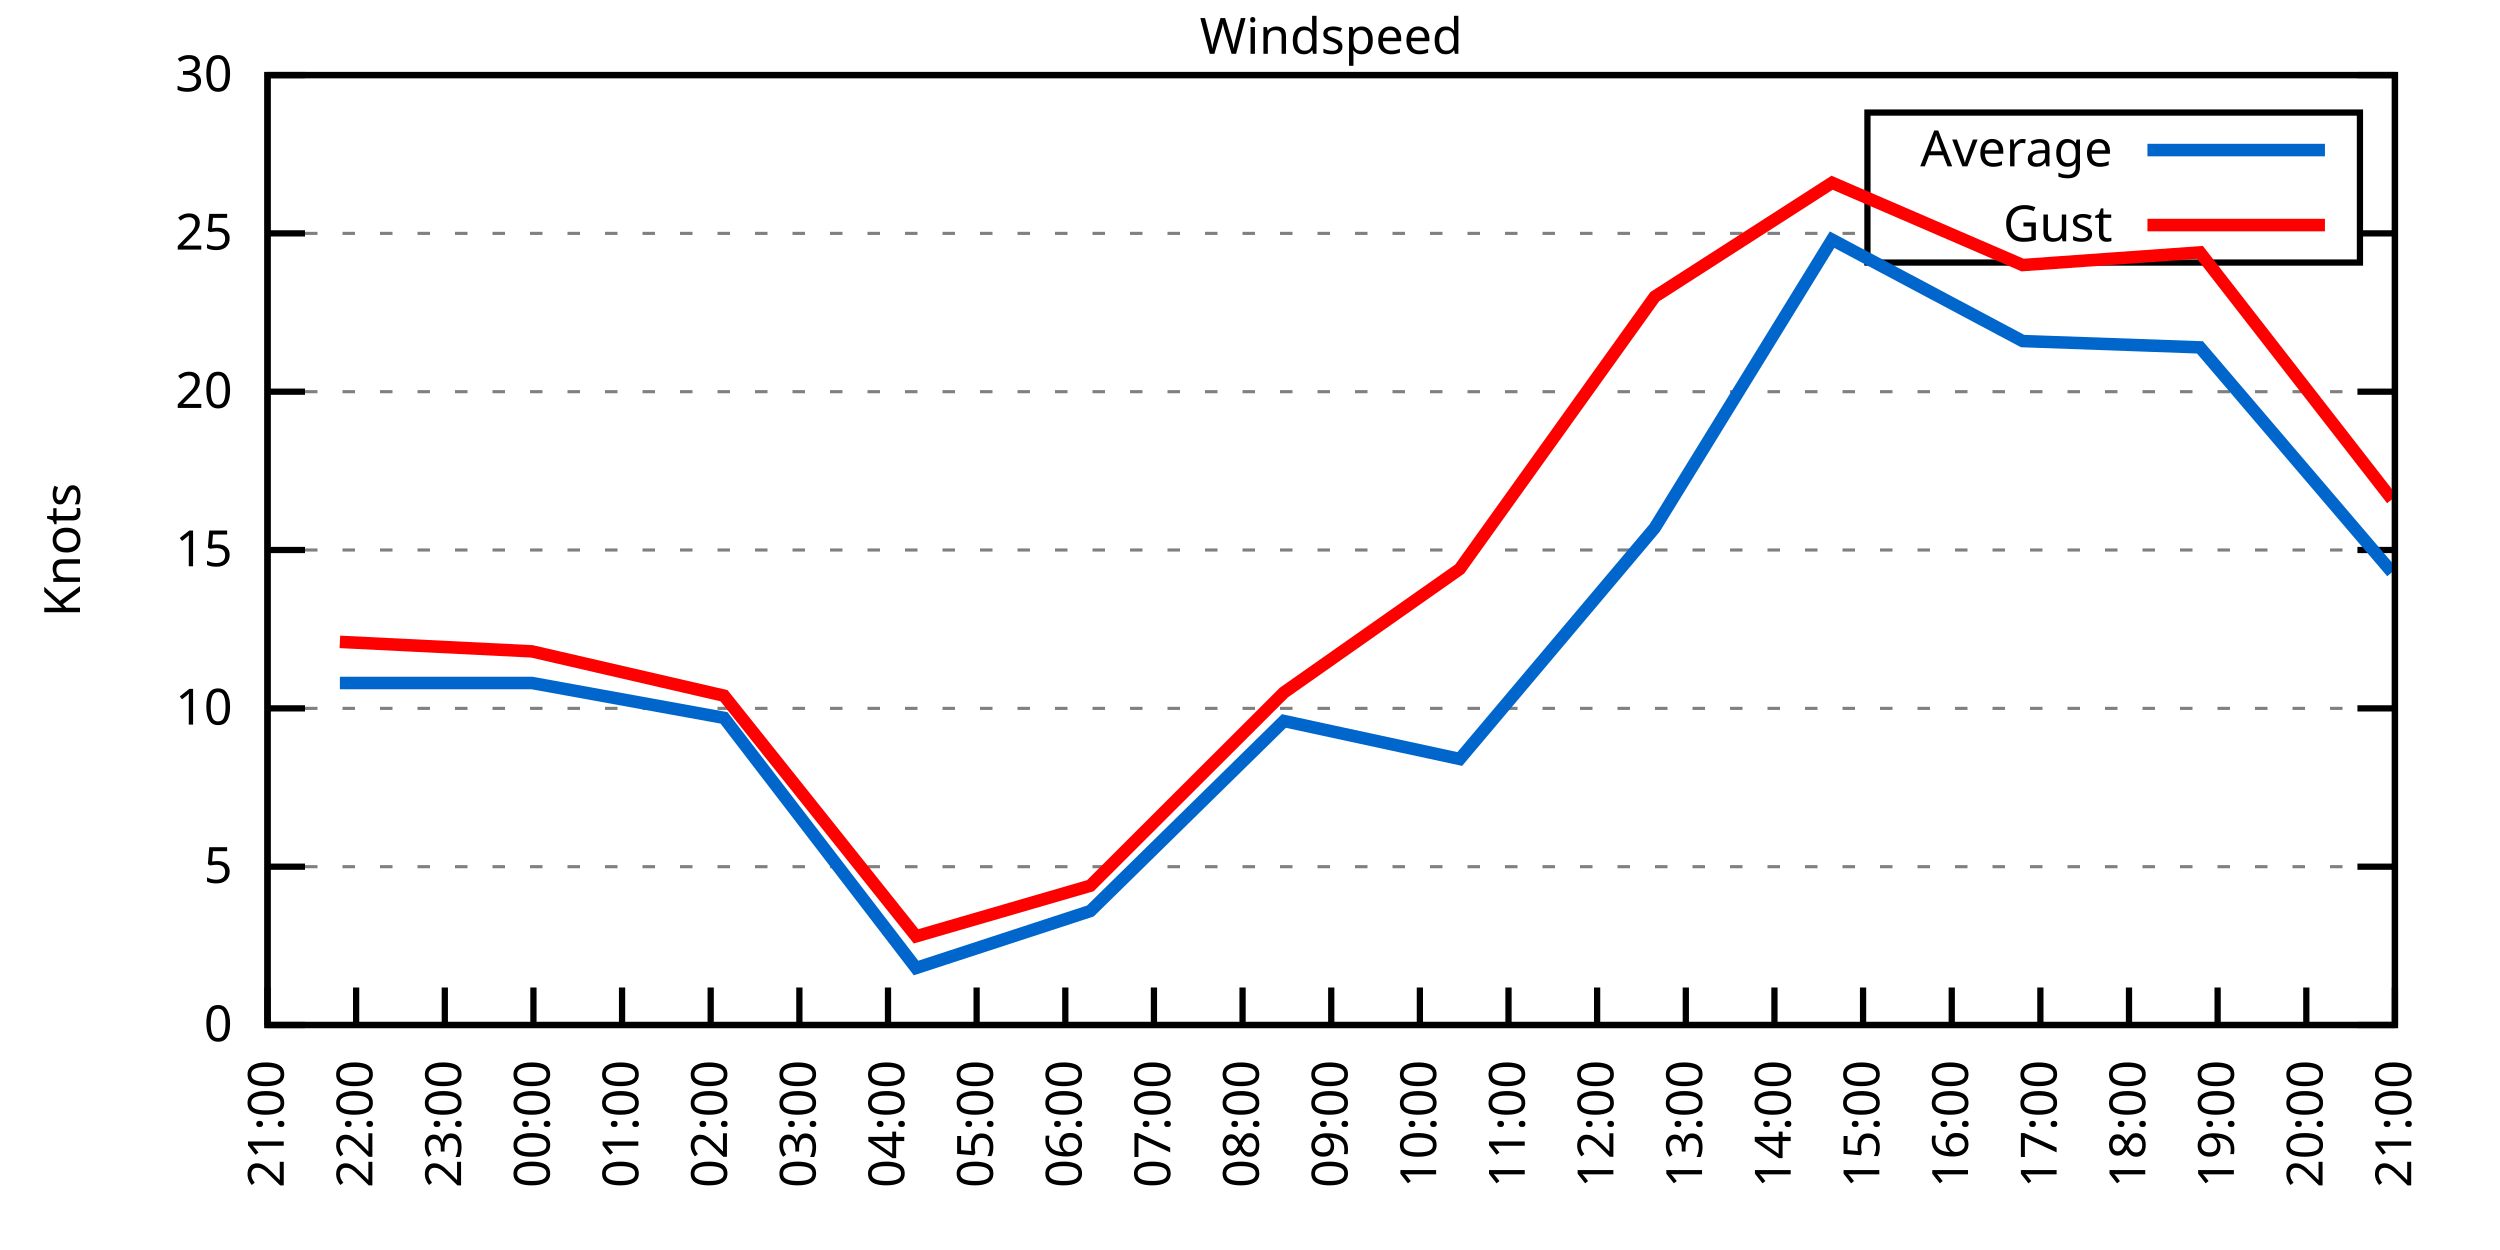
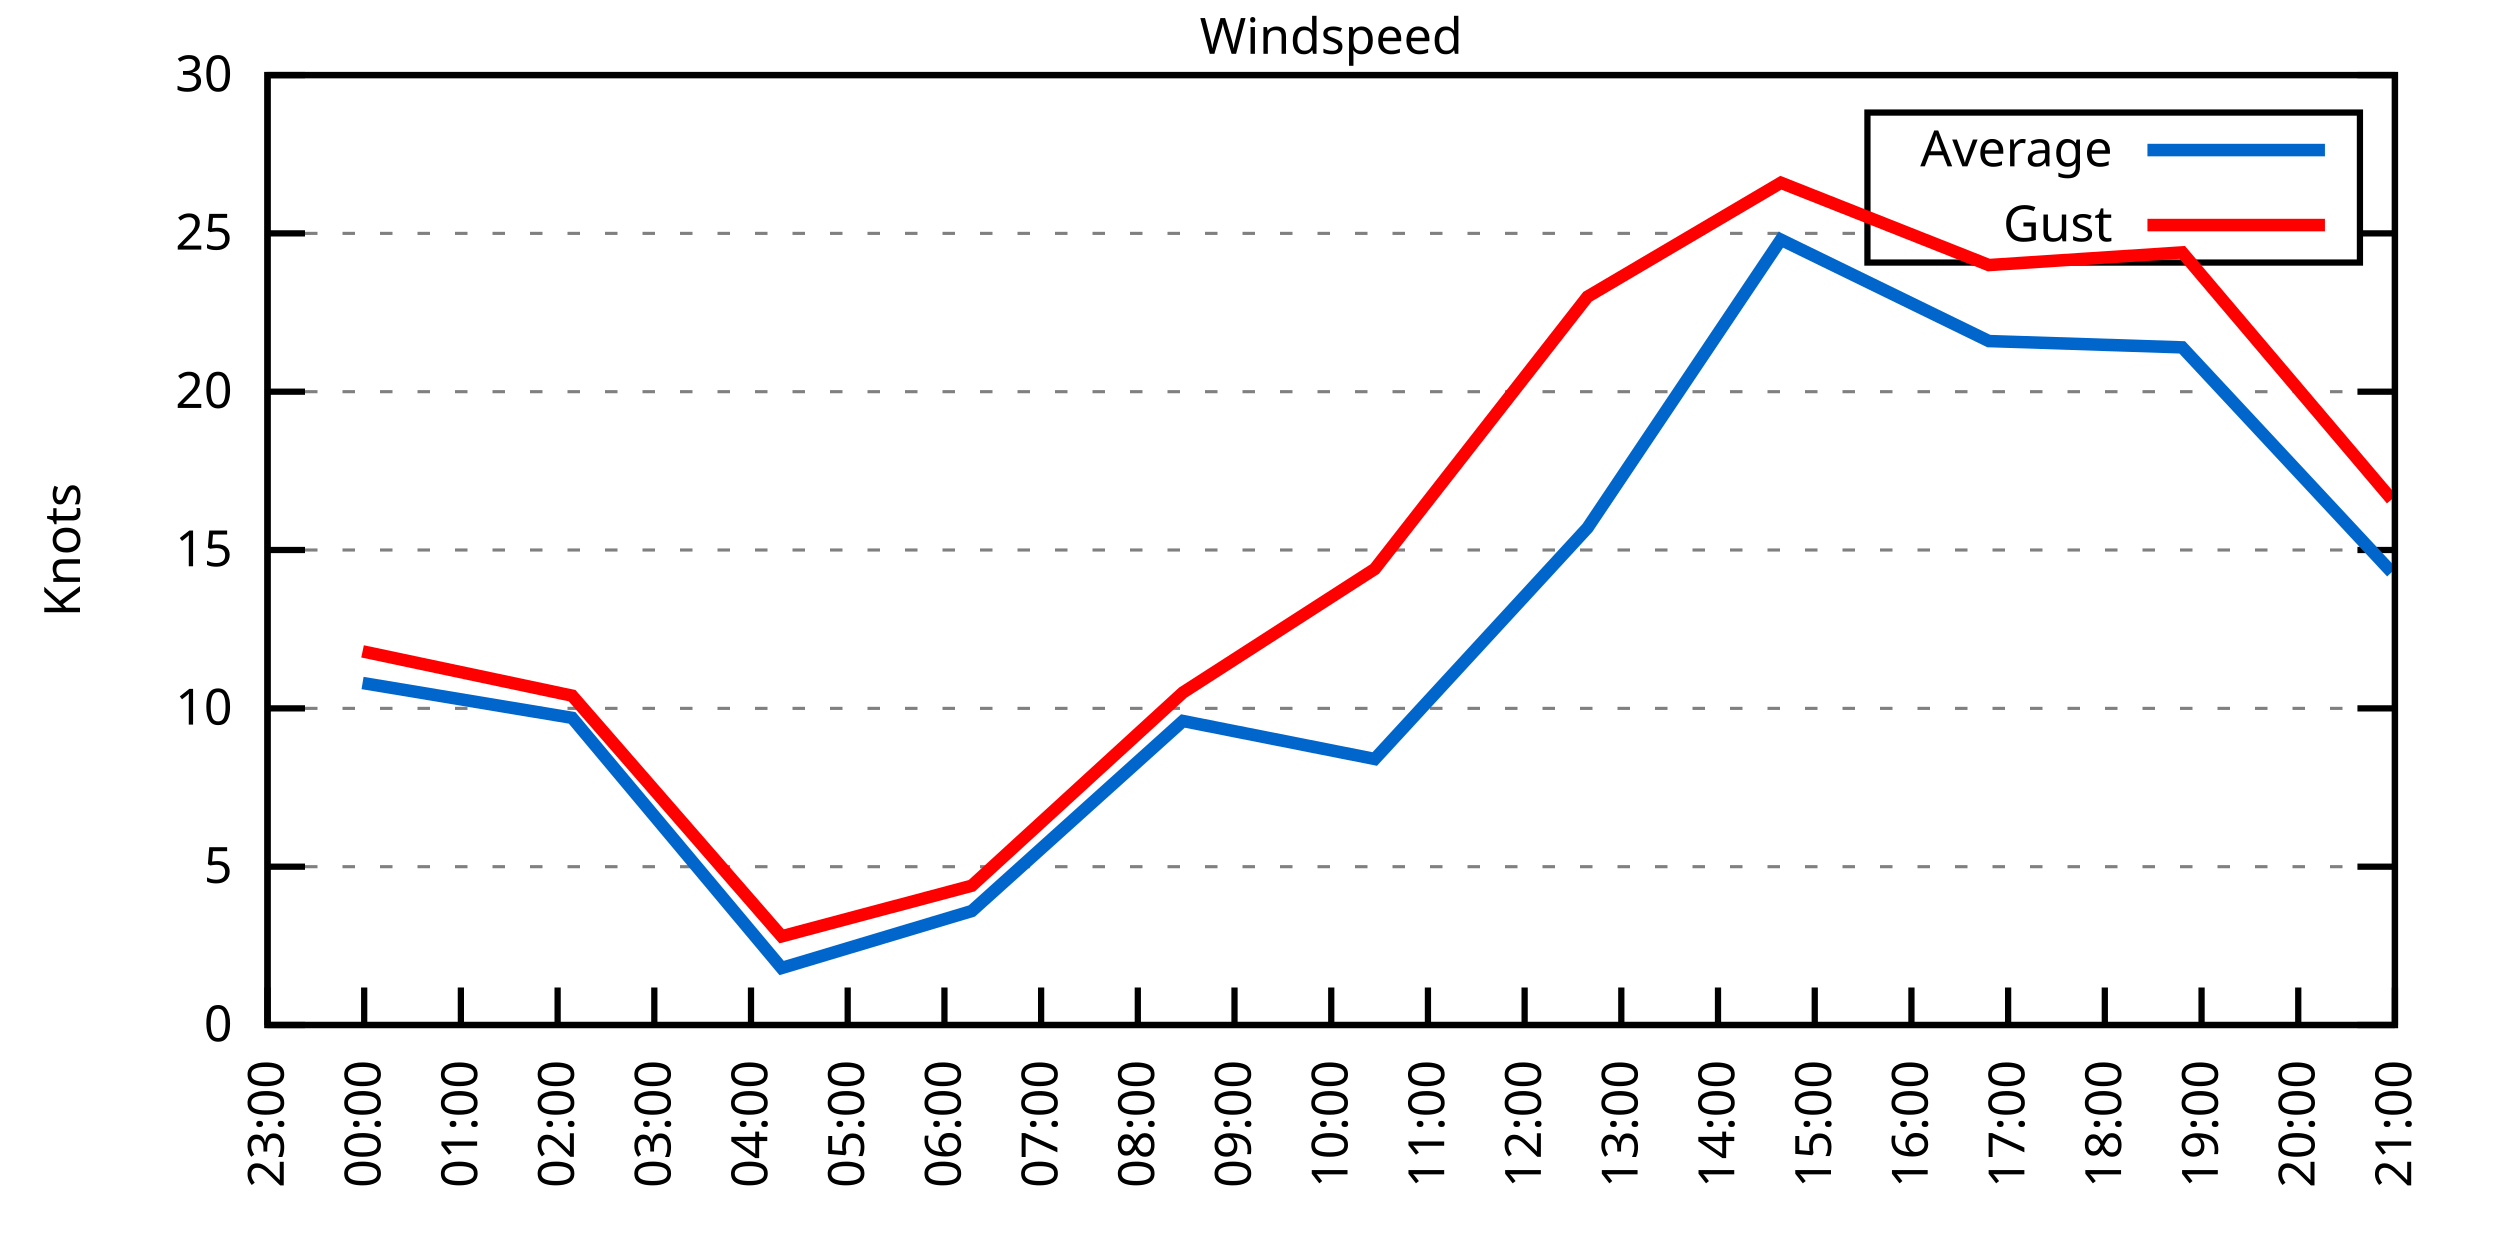
<svg xmlns="http://www.w3.org/2000/svg" xmlns:xlink="http://www.w3.org/1999/xlink" width="400" height="200" viewBox="0 0 400 200">
  <g id="gnuplot_canvas">
    <rect x="0" y="0" width="400" height="200" fill="none" />
    <defs>
      <circle id="gpDot" r="0.5" stroke-width="0.5" stroke="currentColor" />
      <path id="gpPt0" stroke-width="0.333" stroke="currentColor" d="M-1,0 h2 M0,-1 v2" />
      <path id="gpPt1" stroke-width="0.333" stroke="currentColor" d="M-1,-1 L1,1 M1,-1 L-1,1" />
      <path id="gpPt2" stroke-width="0.333" stroke="currentColor" d="M-1,0 L1,0 M0,-1 L0,1 M-1,-1 L1,1 M-1,1 L1,-1" />
      <rect id="gpPt3" stroke-width="0.333" stroke="currentColor" x="-1" y="-1" width="2" height="2" />
      <rect id="gpPt4" stroke-width="0.333" stroke="currentColor" fill="currentColor" x="-1" y="-1" width="2" height="2" />
      <circle id="gpPt5" stroke-width="0.333" stroke="currentColor" cx="0" cy="0" r="1" />
      <use xlink:href="#gpPt5" id="gpPt6" fill="currentColor" stroke="none" />
      <path id="gpPt7" stroke-width="0.333" stroke="currentColor" d="M0,-1.33 L-1.33,0.67 L1.33,0.67 z" />
      <use xlink:href="#gpPt7" id="gpPt8" fill="currentColor" stroke="none" />
      <use xlink:href="#gpPt7" id="gpPt9" stroke="currentColor" transform="rotate(180)" />
      <use xlink:href="#gpPt9" id="gpPt10" fill="currentColor" stroke="none" />
      <use xlink:href="#gpPt3" id="gpPt11" stroke="currentColor" transform="rotate(45)" />
      <use xlink:href="#gpPt11" id="gpPt12" fill="currentColor" stroke="none" />
      <path id="gpPt13" stroke-width="0.333" stroke="currentColor" d="M0,1.330 L1.265,0.411 L0.782,-1.067 L-0.782,-1.076 L-1.265,0.411 z" />
      <use xlink:href="#gpPt13" id="gpPt14" fill="currentColor" stroke="none" />
      <filter id="textbox" filterUnits="objectBoundingBox" x="0" y="0" height="1" width="1">
        <feFlood flood-color="white" flood-opacity="1" result="bgnd" />
        <feComposite in="SourceGraphic" in2="bgnd" operator="atop" />
      </filter>
      <filter id="greybox" filterUnits="objectBoundingBox" x="0" y="0" height="1" width="1">
        <feFlood flood-color="lightgrey" flood-opacity="1" result="grey" />
        <feComposite in="SourceGraphic" in2="grey" operator="atop" />
      </filter>
    </defs>
    <g fill="none" color="white" stroke="currentColor" stroke-width="1.00" stroke-linecap="butt" stroke-linejoin="miter">
</g>
    <g fill="none" color="black" stroke="currentColor" stroke-width="1.00" stroke-linecap="butt" stroke-linejoin="miter">
      <g stroke="none" shape-rendering="crispEdges">
        <polygon fill="rgb(255, 255, 255)" points="42.80,164.00 383.18,164.00 383.18,12.02 42.80,12.02 " />
      </g>
    </g>
    <g fill="none" color="black" stroke="currentColor" stroke-width="1.00" stroke-linecap="butt" stroke-linejoin="miter">
</g>
    <g fill="none" color="black" stroke="black" stroke-width="0.50" stroke-linecap="butt" stroke-linejoin="miter">
</g>
    <g fill="none" color="gray" stroke="currentColor" stroke-width="0.50" stroke-linecap="butt" stroke-linejoin="miter">
      <path stroke="gray" stroke-dasharray="2,4" class="gridline" d="M42.80,164.00 L383.19,164.00  " />
    </g>
    <g fill="none" color="gray" stroke="gray" stroke-width="1.00" stroke-linecap="butt" stroke-linejoin="miter">
</g>
    <g fill="none" color="black" stroke="currentColor" stroke-width="1.00" stroke-linecap="butt" stroke-linejoin="miter">
      <path stroke="black" d="M42.80,164.00 L48.80,164.00 M383.19,164.00 L377.19,164.00  " />
      <g transform="translate(37.20,166.60)" stroke="none" fill="black" font-family="Sans" font-size="8.00" text-anchor="end">
        <text>
          <tspan font-family="Sans"> 0</tspan>
        </text>
      </g>
    </g>
    <g fill="none" color="black" stroke="currentColor" stroke-width="1.00" stroke-linecap="butt" stroke-linejoin="miter">
</g>
    <g fill="none" color="black" stroke="black" stroke-width="0.50" stroke-linecap="butt" stroke-linejoin="miter">
</g>
    <g fill="none" color="gray" stroke="currentColor" stroke-width="0.50" stroke-linecap="butt" stroke-linejoin="miter">
      <path stroke="gray" stroke-dasharray="2,4" class="gridline" d="M42.80,138.67 L383.19,138.67  " />
    </g>
    <g fill="none" color="gray" stroke="gray" stroke-width="1.00" stroke-linecap="butt" stroke-linejoin="miter">
</g>
    <g fill="none" color="black" stroke="currentColor" stroke-width="1.00" stroke-linecap="butt" stroke-linejoin="miter">
      <path stroke="black" d="M42.80,138.67 L48.80,138.67 M383.19,138.67 L377.19,138.67  " />
      <g transform="translate(37.20,141.27)" stroke="none" fill="black" font-family="Sans" font-size="8.00" text-anchor="end">
        <text>
          <tspan font-family="Sans"> 5</tspan>
        </text>
      </g>
    </g>
    <g fill="none" color="black" stroke="currentColor" stroke-width="1.00" stroke-linecap="butt" stroke-linejoin="miter">
</g>
    <g fill="none" color="black" stroke="black" stroke-width="0.50" stroke-linecap="butt" stroke-linejoin="miter">
</g>
    <g fill="none" color="gray" stroke="currentColor" stroke-width="0.50" stroke-linecap="butt" stroke-linejoin="miter">
      <path stroke="gray" stroke-dasharray="2,4" class="gridline" d="M42.80,113.34 L383.19,113.34  " />
    </g>
    <g fill="none" color="gray" stroke="gray" stroke-width="1.00" stroke-linecap="butt" stroke-linejoin="miter">
</g>
    <g fill="none" color="black" stroke="currentColor" stroke-width="1.00" stroke-linecap="butt" stroke-linejoin="miter">
      <path stroke="black" d="M42.80,113.34 L48.80,113.34 M383.19,113.34 L377.19,113.34  " />
      <g transform="translate(37.20,115.94)" stroke="none" fill="black" font-family="Sans" font-size="8.00" text-anchor="end">
        <text>
          <tspan font-family="Sans"> 10</tspan>
        </text>
      </g>
    </g>
    <g fill="none" color="black" stroke="currentColor" stroke-width="1.00" stroke-linecap="butt" stroke-linejoin="miter">
</g>
    <g fill="none" color="black" stroke="black" stroke-width="0.50" stroke-linecap="butt" stroke-linejoin="miter">
</g>
    <g fill="none" color="gray" stroke="currentColor" stroke-width="0.50" stroke-linecap="butt" stroke-linejoin="miter">
      <path stroke="gray" stroke-dasharray="2,4" class="gridline" d="M42.80,88.00 L383.19,88.00  " />
    </g>
    <g fill="none" color="gray" stroke="gray" stroke-width="1.00" stroke-linecap="butt" stroke-linejoin="miter">
</g>
    <g fill="none" color="black" stroke="currentColor" stroke-width="1.00" stroke-linecap="butt" stroke-linejoin="miter">
      <path stroke="black" d="M42.80,88.00 L48.80,88.00 M383.19,88.00 L377.19,88.00  " />
      <g transform="translate(37.20,90.60)" stroke="none" fill="black" font-family="Sans" font-size="8.00" text-anchor="end">
        <text>
          <tspan font-family="Sans"> 15</tspan>
        </text>
      </g>
    </g>
    <g fill="none" color="black" stroke="currentColor" stroke-width="1.00" stroke-linecap="butt" stroke-linejoin="miter">
</g>
    <g fill="none" color="black" stroke="black" stroke-width="0.50" stroke-linecap="butt" stroke-linejoin="miter">
</g>
    <g fill="none" color="gray" stroke="currentColor" stroke-width="0.50" stroke-linecap="butt" stroke-linejoin="miter">
      <path stroke="gray" stroke-dasharray="2,4" class="gridline" d="M42.80,62.67 L383.19,62.67  " />
    </g>
    <g fill="none" color="gray" stroke="gray" stroke-width="1.00" stroke-linecap="butt" stroke-linejoin="miter">
</g>
    <g fill="none" color="black" stroke="currentColor" stroke-width="1.00" stroke-linecap="butt" stroke-linejoin="miter">
      <path stroke="black" d="M42.80,62.67 L48.80,62.67 M383.19,62.67 L377.19,62.67  " />
      <g transform="translate(37.20,65.27)" stroke="none" fill="black" font-family="Sans" font-size="8.00" text-anchor="end">
        <text>
          <tspan font-family="Sans"> 20</tspan>
        </text>
      </g>
    </g>
    <g fill="none" color="black" stroke="currentColor" stroke-width="1.00" stroke-linecap="butt" stroke-linejoin="miter">
</g>
    <g fill="none" color="black" stroke="black" stroke-width="0.50" stroke-linecap="butt" stroke-linejoin="miter">
</g>
    <g fill="none" color="gray" stroke="currentColor" stroke-width="0.50" stroke-linecap="butt" stroke-linejoin="miter">
      <path stroke="gray" stroke-dasharray="2,4" class="gridline" d="M42.80,37.34 L298.79,37.34 M377.59,37.34 L383.19,37.34  " />
    </g>
    <g fill="none" color="gray" stroke="gray" stroke-width="1.00" stroke-linecap="butt" stroke-linejoin="miter">
</g>
    <g fill="none" color="black" stroke="currentColor" stroke-width="1.00" stroke-linecap="butt" stroke-linejoin="miter">
      <path stroke="black" d="M42.80,37.34 L48.80,37.34 M383.19,37.34 L377.19,37.34  " />
      <g transform="translate(37.20,39.94)" stroke="none" fill="black" font-family="Sans" font-size="8.00" text-anchor="end">
        <text>
          <tspan font-family="Sans"> 25</tspan>
        </text>
      </g>
    </g>
    <g fill="none" color="black" stroke="currentColor" stroke-width="1.00" stroke-linecap="butt" stroke-linejoin="miter">
</g>
    <g fill="none" color="black" stroke="black" stroke-width="0.50" stroke-linecap="butt" stroke-linejoin="miter">
</g>
    <g fill="none" color="gray" stroke="currentColor" stroke-width="0.50" stroke-linecap="butt" stroke-linejoin="miter">
      <path stroke="gray" stroke-dasharray="2,4" class="gridline" d="M42.80,12.01 L383.19,12.01  " />
    </g>
    <g fill="none" color="gray" stroke="gray" stroke-width="1.00" stroke-linecap="butt" stroke-linejoin="miter">
</g>
    <g fill="none" color="black" stroke="currentColor" stroke-width="1.00" stroke-linecap="butt" stroke-linejoin="miter">
      <path stroke="black" d="M42.80,12.01 L48.80,12.01 M383.19,12.01 L377.19,12.01  " />
      <g transform="translate(37.20,14.61)" stroke="none" fill="black" font-family="Sans" font-size="8.00" text-anchor="end">
        <text>
          <tspan font-family="Sans"> 30</tspan>
        </text>
      </g>
    </g>
    <g fill="none" color="black" stroke="currentColor" stroke-width="1.00" stroke-linecap="butt" stroke-linejoin="miter">
      <path stroke="black" d="M42.80,164.00 L42.80,158.00  " />
      <g transform="translate(45.40,169.60) rotate(270.00)" stroke="none" fill="black" font-family="Sans" font-size="8.00" text-anchor="end">
        <text>
-           <tspan font-family="Sans">21:00</tspan>
-         </text>
-       </g>
-     </g>
-     <g fill="none" color="black" stroke="currentColor" stroke-width="1.00" stroke-linecap="butt" stroke-linejoin="miter">
-       <path stroke="black" d="M56.98,164.00 L56.98,158.00  " />
-       <g transform="translate(59.58,169.60) rotate(270.00)" stroke="none" fill="black" font-family="Sans" font-size="8.00" text-anchor="end">
-         <text>
-           <tspan font-family="Sans">22:00</tspan>
-         </text>
-       </g>
-     </g>
-     <g fill="none" color="black" stroke="currentColor" stroke-width="1.00" stroke-linecap="butt" stroke-linejoin="miter">
-       <path stroke="black" d="M71.17,164.00 L71.17,158.00  " />
-       <g transform="translate(73.77,169.60) rotate(270.00)" stroke="none" fill="black" font-family="Sans" font-size="8.00" text-anchor="end">
-         <text>
          <tspan font-family="Sans">23:00</tspan>
        </text>
      </g>
    </g>
    <g fill="none" color="black" stroke="currentColor" stroke-width="1.00" stroke-linecap="butt" stroke-linejoin="miter">
-       <path stroke="black" d="M85.35,164.00 L85.35,158.00  " />
-       <g transform="translate(87.95,169.60) rotate(270.00)" stroke="none" fill="black" font-family="Sans" font-size="8.00" text-anchor="end">
+       <path stroke="black" d="M58.27,164.00 L58.27,158.00  " />
+       <g transform="translate(60.87,169.60) rotate(270.00)" stroke="none" fill="black" font-family="Sans" font-size="8.00" text-anchor="end">
        <text>
          <tspan font-family="Sans">00:00</tspan>
        </text>
      </g>
    </g>
    <g fill="none" color="black" stroke="currentColor" stroke-width="1.00" stroke-linecap="butt" stroke-linejoin="miter">
-       <path stroke="black" d="M99.53,164.00 L99.53,158.00  " />
-       <g transform="translate(102.13,169.60) rotate(270.00)" stroke="none" fill="black" font-family="Sans" font-size="8.00" text-anchor="end">
+       <path stroke="black" d="M73.74,164.00 L73.74,158.00  " />
+       <g transform="translate(76.34,169.60) rotate(270.00)" stroke="none" fill="black" font-family="Sans" font-size="8.00" text-anchor="end">
        <text>
          <tspan font-family="Sans">01:00</tspan>
        </text>
      </g>
    </g>
    <g fill="none" color="black" stroke="currentColor" stroke-width="1.00" stroke-linecap="butt" stroke-linejoin="miter">
-       <path stroke="black" d="M113.71,164.00 L113.71,158.00  " />
-       <g transform="translate(116.31,169.60) rotate(270.00)" stroke="none" fill="black" font-family="Sans" font-size="8.00" text-anchor="end">
+       <path stroke="black" d="M89.22,164.00 L89.22,158.00  " />
+       <g transform="translate(91.82,169.60) rotate(270.00)" stroke="none" fill="black" font-family="Sans" font-size="8.00" text-anchor="end">
        <text>
          <tspan font-family="Sans">02:00</tspan>
        </text>
      </g>
    </g>
    <g fill="none" color="black" stroke="currentColor" stroke-width="1.00" stroke-linecap="butt" stroke-linejoin="miter">
-       <path stroke="black" d="M127.90,164.00 L127.90,158.00  " />
-       <g transform="translate(130.50,169.60) rotate(270.00)" stroke="none" fill="black" font-family="Sans" font-size="8.00" text-anchor="end">
+       <path stroke="black" d="M104.69,164.00 L104.69,158.00  " />
+       <g transform="translate(107.29,169.60) rotate(270.00)" stroke="none" fill="black" font-family="Sans" font-size="8.00" text-anchor="end">
        <text>
          <tspan font-family="Sans">03:00</tspan>
        </text>
      </g>
    </g>
    <g fill="none" color="black" stroke="currentColor" stroke-width="1.00" stroke-linecap="butt" stroke-linejoin="miter">
-       <path stroke="black" d="M142.08,164.00 L142.08,158.00  " />
-       <g transform="translate(144.68,169.60) rotate(270.00)" stroke="none" fill="black" font-family="Sans" font-size="8.00" text-anchor="end">
+       <path stroke="black" d="M120.16,164.00 L120.16,158.00  " />
+       <g transform="translate(122.76,169.60) rotate(270.00)" stroke="none" fill="black" font-family="Sans" font-size="8.00" text-anchor="end">
        <text>
          <tspan font-family="Sans">04:00</tspan>
        </text>
      </g>
    </g>
    <g fill="none" color="black" stroke="currentColor" stroke-width="1.00" stroke-linecap="butt" stroke-linejoin="miter">
-       <path stroke="black" d="M156.26,164.00 L156.26,158.00  " />
-       <g transform="translate(158.86,169.60) rotate(270.00)" stroke="none" fill="black" font-family="Sans" font-size="8.00" text-anchor="end">
+       <path stroke="black" d="M135.63,164.00 L135.63,158.00  " />
+       <g transform="translate(138.23,169.60) rotate(270.00)" stroke="none" fill="black" font-family="Sans" font-size="8.00" text-anchor="end">
        <text>
          <tspan font-family="Sans">05:00</tspan>
        </text>
      </g>
    </g>
    <g fill="none" color="black" stroke="currentColor" stroke-width="1.00" stroke-linecap="butt" stroke-linejoin="miter">
-       <path stroke="black" d="M170.45,164.00 L170.45,158.00  " />
-       <g transform="translate(173.05,169.60) rotate(270.00)" stroke="none" fill="black" font-family="Sans" font-size="8.00" text-anchor="end">
+       <path stroke="black" d="M151.11,164.00 L151.11,158.00  " />
+       <g transform="translate(153.71,169.60) rotate(270.00)" stroke="none" fill="black" font-family="Sans" font-size="8.00" text-anchor="end">
        <text>
          <tspan font-family="Sans">06:00</tspan>
        </text>
      </g>
    </g>
    <g fill="none" color="black" stroke="currentColor" stroke-width="1.00" stroke-linecap="butt" stroke-linejoin="miter">
-       <path stroke="black" d="M184.63,164.00 L184.63,158.00  " />
-       <g transform="translate(187.23,169.60) rotate(270.00)" stroke="none" fill="black" font-family="Sans" font-size="8.00" text-anchor="end">
+       <path stroke="black" d="M166.58,164.00 L166.58,158.00  " />
+       <g transform="translate(169.18,169.60) rotate(270.00)" stroke="none" fill="black" font-family="Sans" font-size="8.00" text-anchor="end">
        <text>
          <tspan font-family="Sans">07:00</tspan>
        </text>
      </g>
    </g>
    <g fill="none" color="black" stroke="currentColor" stroke-width="1.00" stroke-linecap="butt" stroke-linejoin="miter">
-       <path stroke="black" d="M198.81,164.00 L198.81,158.00  " />
-       <g transform="translate(201.41,169.60) rotate(270.00)" stroke="none" fill="black" font-family="Sans" font-size="8.00" text-anchor="end">
+       <path stroke="black" d="M182.05,164.00 L182.05,158.00  " />
+       <g transform="translate(184.65,169.60) rotate(270.00)" stroke="none" fill="black" font-family="Sans" font-size="8.00" text-anchor="end">
        <text>
          <tspan font-family="Sans">08:00</tspan>
+         </text>
+       </g>
+     </g>
+     <g fill="none" color="black" stroke="currentColor" stroke-width="1.00" stroke-linecap="butt" stroke-linejoin="miter">
+       <path stroke="black" d="M197.52,164.00 L197.52,158.00  " />
+       <g transform="translate(200.12,169.60) rotate(270.00)" stroke="none" fill="black" font-family="Sans" font-size="8.00" text-anchor="end">
+         <text>
+           <tspan font-family="Sans">09:00</tspan>
        </text>
      </g>
    </g>
    <g fill="none" color="black" stroke="currentColor" stroke-width="1.00" stroke-linecap="butt" stroke-linejoin="miter">
      <path stroke="black" d="M213.00,164.00 L213.00,158.00  " />
      <g transform="translate(215.60,169.60) rotate(270.00)" stroke="none" fill="black" font-family="Sans" font-size="8.00" text-anchor="end">
        <text>
-           <tspan font-family="Sans">09:00</tspan>
-         </text>
-       </g>
-     </g>
-     <g fill="none" color="black" stroke="currentColor" stroke-width="1.00" stroke-linecap="butt" stroke-linejoin="miter">
-       <path stroke="black" d="M227.18,164.00 L227.18,158.00  " />
-       <g transform="translate(229.78,169.60) rotate(270.00)" stroke="none" fill="black" font-family="Sans" font-size="8.00" text-anchor="end">
-         <text>
          <tspan font-family="Sans">10:00</tspan>
        </text>
      </g>
    </g>
    <g fill="none" color="black" stroke="currentColor" stroke-width="1.00" stroke-linecap="butt" stroke-linejoin="miter">
-       <path stroke="black" d="M241.36,164.00 L241.36,158.00  " />
-       <g transform="translate(243.96,169.60) rotate(270.00)" stroke="none" fill="black" font-family="Sans" font-size="8.00" text-anchor="end">
+       <path stroke="black" d="M228.47,164.00 L228.47,158.00  " />
+       <g transform="translate(231.07,169.60) rotate(270.00)" stroke="none" fill="black" font-family="Sans" font-size="8.00" text-anchor="end">
        <text>
          <tspan font-family="Sans">11:00</tspan>
        </text>
      </g>
    </g>
    <g fill="none" color="black" stroke="currentColor" stroke-width="1.00" stroke-linecap="butt" stroke-linejoin="miter">
-       <path stroke="black" d="M255.54,164.00 L255.54,158.00  " />
-       <g transform="translate(258.14,169.60) rotate(270.00)" stroke="none" fill="black" font-family="Sans" font-size="8.00" text-anchor="end">
+       <path stroke="black" d="M243.94,164.00 L243.94,158.00  " />
+       <g transform="translate(246.54,169.60) rotate(270.00)" stroke="none" fill="black" font-family="Sans" font-size="8.00" text-anchor="end">
        <text>
          <tspan font-family="Sans">12:00</tspan>
        </text>
      </g>
    </g>
    <g fill="none" color="black" stroke="currentColor" stroke-width="1.00" stroke-linecap="butt" stroke-linejoin="miter">
-       <path stroke="black" d="M269.73,164.00 L269.73,158.00  " />
-       <g transform="translate(272.33,169.60) rotate(270.00)" stroke="none" fill="black" font-family="Sans" font-size="8.00" text-anchor="end">
+       <path stroke="black" d="M259.41,164.00 L259.41,158.00  " />
+       <g transform="translate(262.01,169.60) rotate(270.00)" stroke="none" fill="black" font-family="Sans" font-size="8.00" text-anchor="end">
        <text>
          <tspan font-family="Sans">13:00</tspan>
        </text>
      </g>
    </g>
    <g fill="none" color="black" stroke="currentColor" stroke-width="1.00" stroke-linecap="butt" stroke-linejoin="miter">
-       <path stroke="black" d="M283.91,164.00 L283.91,158.00  " />
-       <g transform="translate(286.51,169.60) rotate(270.00)" stroke="none" fill="black" font-family="Sans" font-size="8.00" text-anchor="end">
+       <path stroke="black" d="M274.88,164.00 L274.88,158.00  " />
+       <g transform="translate(277.48,169.60) rotate(270.00)" stroke="none" fill="black" font-family="Sans" font-size="8.00" text-anchor="end">
        <text>
          <tspan font-family="Sans">14:00</tspan>
        </text>
      </g>
    </g>
    <g fill="none" color="black" stroke="currentColor" stroke-width="1.00" stroke-linecap="butt" stroke-linejoin="miter">
-       <path stroke="black" d="M298.09,164.00 L298.09,158.00  " />
-       <g transform="translate(300.69,169.60) rotate(270.00)" stroke="none" fill="black" font-family="Sans" font-size="8.00" text-anchor="end">
+       <path stroke="black" d="M290.36,164.00 L290.36,158.00  " />
+       <g transform="translate(292.96,169.60) rotate(270.00)" stroke="none" fill="black" font-family="Sans" font-size="8.00" text-anchor="end">
        <text>
          <tspan font-family="Sans">15:00</tspan>
        </text>
      </g>
    </g>
    <g fill="none" color="black" stroke="currentColor" stroke-width="1.00" stroke-linecap="butt" stroke-linejoin="miter">
-       <path stroke="black" d="M312.28,164.00 L312.28,158.00  " />
-       <g transform="translate(314.88,169.60) rotate(270.00)" stroke="none" fill="black" font-family="Sans" font-size="8.00" text-anchor="end">
+       <path stroke="black" d="M305.83,164.00 L305.83,158.00  " />
+       <g transform="translate(308.43,169.60) rotate(270.00)" stroke="none" fill="black" font-family="Sans" font-size="8.00" text-anchor="end">
        <text>
          <tspan font-family="Sans">16:00</tspan>
        </text>
      </g>
    </g>
    <g fill="none" color="black" stroke="currentColor" stroke-width="1.00" stroke-linecap="butt" stroke-linejoin="miter">
-       <path stroke="black" d="M326.46,164.00 L326.46,158.00  " />
-       <g transform="translate(329.06,169.60) rotate(270.00)" stroke="none" fill="black" font-family="Sans" font-size="8.00" text-anchor="end">
+       <path stroke="black" d="M321.30,164.00 L321.30,158.00  " />
+       <g transform="translate(323.90,169.60) rotate(270.00)" stroke="none" fill="black" font-family="Sans" font-size="8.00" text-anchor="end">
        <text>
          <tspan font-family="Sans">17:00</tspan>
        </text>
      </g>
    </g>
    <g fill="none" color="black" stroke="currentColor" stroke-width="1.00" stroke-linecap="butt" stroke-linejoin="miter">
-       <path stroke="black" d="M340.64,164.00 L340.64,158.00  " />
-       <g transform="translate(343.24,169.60) rotate(270.00)" stroke="none" fill="black" font-family="Sans" font-size="8.00" text-anchor="end">
+       <path stroke="black" d="M336.77,164.00 L336.77,158.00  " />
+       <g transform="translate(339.37,169.60) rotate(270.00)" stroke="none" fill="black" font-family="Sans" font-size="8.00" text-anchor="end">
        <text>
          <tspan font-family="Sans">18:00</tspan>
        </text>
      </g>
    </g>
    <g fill="none" color="black" stroke="currentColor" stroke-width="1.00" stroke-linecap="butt" stroke-linejoin="miter">
-       <path stroke="black" d="M354.82,164.00 L354.82,158.00  " />
-       <g transform="translate(357.42,169.60) rotate(270.00)" stroke="none" fill="black" font-family="Sans" font-size="8.00" text-anchor="end">
+       <path stroke="black" d="M352.25,164.00 L352.25,158.00  " />
+       <g transform="translate(354.85,169.60) rotate(270.00)" stroke="none" fill="black" font-family="Sans" font-size="8.00" text-anchor="end">
        <text>
          <tspan font-family="Sans">19:00</tspan>
        </text>
      </g>
    </g>
    <g fill="none" color="black" stroke="currentColor" stroke-width="1.00" stroke-linecap="butt" stroke-linejoin="miter">
-       <path stroke="black" d="M369.01,164.00 L369.01,158.00  " />
-       <g transform="translate(371.61,169.60) rotate(270.00)" stroke="none" fill="black" font-family="Sans" font-size="8.00" text-anchor="end">
+       <path stroke="black" d="M367.72,164.00 L367.72,158.00  " />
+       <g transform="translate(370.32,169.60) rotate(270.00)" stroke="none" fill="black" font-family="Sans" font-size="8.00" text-anchor="end">
        <text>
          <tspan font-family="Sans">20:00</tspan>
        </text>
      </g>
    </g>
    <g fill="none" color="black" stroke="currentColor" stroke-width="1.00" stroke-linecap="butt" stroke-linejoin="miter">
      <path stroke="black" d="M383.19,164.00 L383.19,158.00  " />
      <g transform="translate(385.79,169.60) rotate(270.00)" stroke="none" fill="black" font-family="Sans" font-size="8.00" text-anchor="end">
        <text>
          <tspan font-family="Sans">21:00</tspan>
        </text>
      </g>
    </g>
    <g fill="none" color="black" stroke="currentColor" stroke-width="1.00" stroke-linecap="butt" stroke-linejoin="miter">
</g>
    <g fill="none" color="black" stroke="currentColor" stroke-width="1.00" stroke-linecap="butt" stroke-linejoin="miter">
      <path stroke="black" d="M42.80,12.01 L42.80,164.00 L383.19,164.00 L383.19,12.01 L42.80,12.01 Z  " />
    </g>
    <g fill="none" color="black" stroke="currentColor" stroke-width="1.00" stroke-linecap="butt" stroke-linejoin="miter">
</g>
    <g fill="none" color="black" stroke="currentColor" stroke-width="1.00" stroke-linecap="butt" stroke-linejoin="miter">
      <path stroke="black" d="M298.79,42.01 L298.79,18.01 L377.59,18.01 L377.59,42.01 L298.79,42.01 Z  " />
    </g>
    <g id="Windspeed_plot_1">
      <g fill="none" color="white" stroke="black" stroke-width="2.00" stroke-linecap="butt" stroke-linejoin="miter">
</g>
      <g fill="none" color="black" stroke="currentColor" stroke-width="2.00" stroke-linecap="butt" stroke-linejoin="miter">
        <g transform="translate(337.99,26.61)" stroke="none" fill="black" font-family="Sans" font-size="8.00" text-anchor="end">
          <text>
            <tspan font-family="Sans">Average</tspan>
          </text>
        </g>
      </g>
      <g fill="none" color="black" stroke="currentColor" stroke-width="2.00" stroke-linecap="butt" stroke-linejoin="miter">
-         <path stroke="rgb(  0, 102, 204)" d="M343.59,24.01 L371.99,24.01 M54.38,109.28 L85.11,109.28 L115.84,114.86 L146.57,154.88 L174.46,145.76 L205.43,115.36   L233.56,121.44 L264.76,84.46 L293.13,38.35 L323.62,54.57 L351.99,55.58 L382.72,91.55  " />
+         <path stroke="rgb(  0, 102, 204)" d="M343.59,24.01 L371.99,24.01 M58.01,109.28 L91.54,114.86 L125.06,154.88 L155.49,145.76 L189.27,115.36 L219.96,121.44   L254.00,84.46 L284.94,38.35 L318.21,54.57 L349.15,55.58 L382.67,91.55  " />
      </g>
    </g>
    <g id="Windspeed_plot_2">
      <g fill="none" color="black" stroke="currentColor" stroke-width="2.00" stroke-linecap="butt" stroke-linejoin="miter">
        <g transform="translate(337.99,38.61)" stroke="none" fill="black" font-family="Sans" font-size="8.00" text-anchor="end">
          <text>
            <tspan font-family="Sans">Gust</tspan>
          </text>
        </g>
      </g>
      <g fill="none" color="black" stroke="currentColor" stroke-width="2.00" stroke-linecap="butt" stroke-linejoin="miter">
-         <path stroke="rgb(255,   0,   0)" d="M343.59,36.01 L371.99,36.01 M54.38,102.70 L85.11,104.22 L115.84,111.31 L146.57,149.81 L174.46,141.71 L205.43,110.80   L233.56,91.04 L264.76,47.47 L293.13,29.24 L323.62,42.41 L351.99,40.38 L382.72,79.90  " />
+         <path stroke="rgb(255,   0,   0)" d="M343.59,36.01 L371.99,36.01 M58.01,104.22 L91.54,111.31 L125.06,149.81 L155.49,141.71 L189.27,110.80 L219.96,91.04   L254.00,47.47 L284.94,29.24 L318.21,42.41 L349.15,40.38 L382.67,79.90  " />
      </g>
    </g>
    <g fill="none" color="black" stroke="currentColor" stroke-width="2.00" stroke-linecap="butt" stroke-linejoin="miter">
</g>
    <g fill="none" color="black" stroke="black" stroke-width="1.00" stroke-linecap="butt" stroke-linejoin="miter">
</g>
    <g fill="none" color="black" stroke="currentColor" stroke-width="1.00" stroke-linecap="butt" stroke-linejoin="miter">
      <path stroke="black" d="M42.80,12.01 L42.80,164.00 L383.19,164.00 L383.19,12.01 L42.80,12.01 Z  " />
      <g transform="translate(12.80,88.01) rotate(270.00)" stroke="none" fill="black" font-family="Sans" font-size="8.00" text-anchor="middle">
        <text>
          <tspan font-family="Sans">Knots</tspan>
        </text>
      </g>
    </g>
    <g fill="none" color="black" stroke="currentColor" stroke-width="1.00" stroke-linecap="butt" stroke-linejoin="miter">
</g>
    <g fill="none" color="black" stroke="currentColor" stroke-width="1.00" stroke-linecap="butt" stroke-linejoin="miter">
      <g transform="translate(212.99,8.61)" stroke="none" fill="black" font-family="Sans" font-size="8.00" text-anchor="middle">
        <text>
          <tspan font-family="Sans">Windspeed</tspan>
        </text>
      </g>
    </g>
    <g fill="none" color="black" stroke="currentColor" stroke-width="1.00" stroke-linecap="butt" stroke-linejoin="miter">
</g>
  </g>
</svg>
